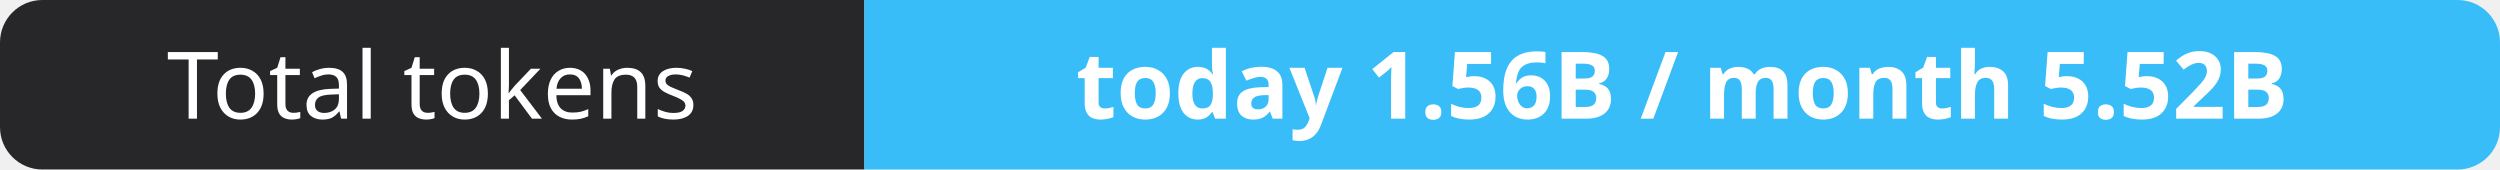
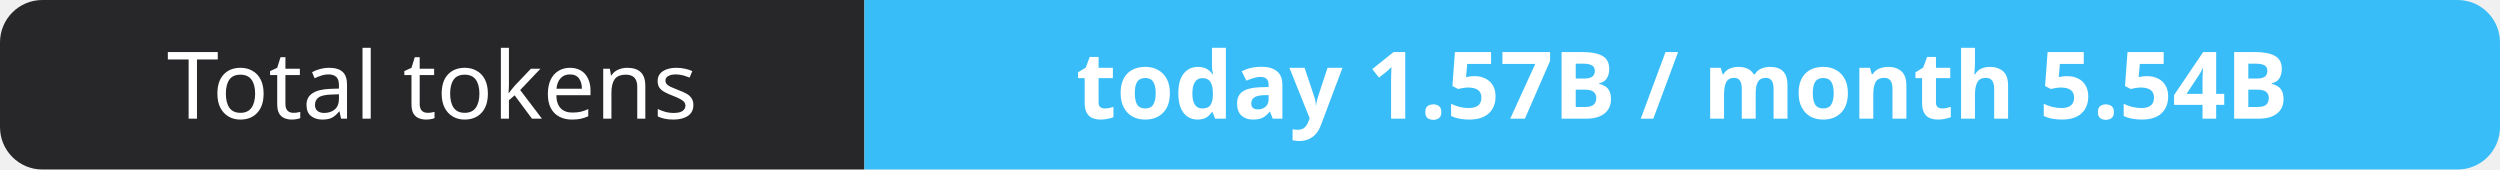
- <svg xmlns="http://www.w3.org/2000/svg" width="295" height="20" role="img" aria-label="Total tokens: today 1.56B / month 5.52B">
+ <svg xmlns="http://www.w3.org/2000/svg" width="295" height="20" role="img" aria-label="Total tokens: today 1.57B / month 5.54B">
  <clipPath id="r">
    <rect width="295" height="20" rx="5" fill="#fff" />
  </clipPath>
  <g clip-path="url(#r)">
    <rect width="102" height="20" fill="#27272a" />
    <rect x="102" width="193" height="20" fill="#38bdf8" />
  </g>
  <g fill="#fff" text-anchor="middle" font-family="Verdana,Geneva,sans-serif" font-size="11">
    <text x="51.0" y="14">Total tokens</text>
-     <text x="198.5" y="14" font-weight="700">today 1.56B / month 5.52B</text>
+     <text x="198.5" y="14" font-weight="700">today 1.57B / month 5.54B</text>
  </g>
</svg>
